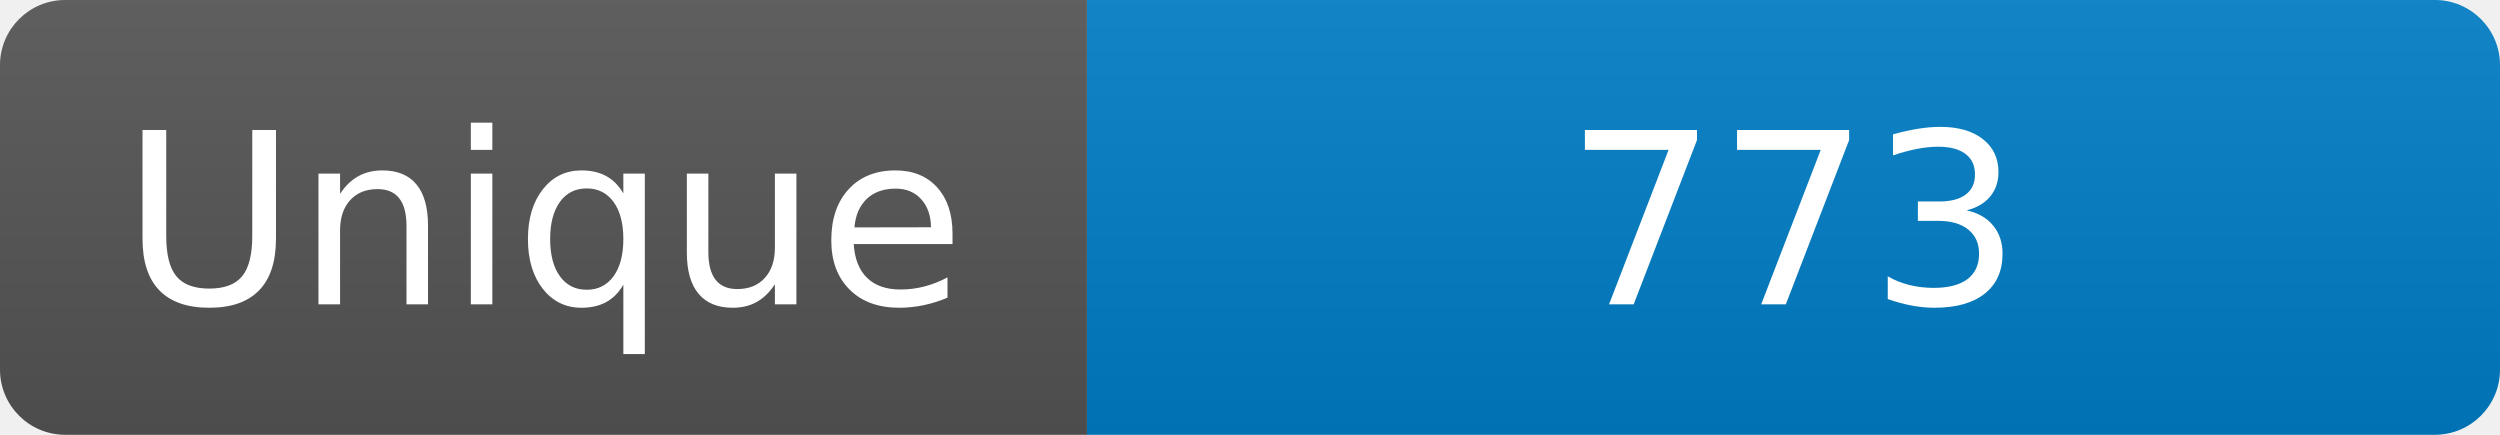
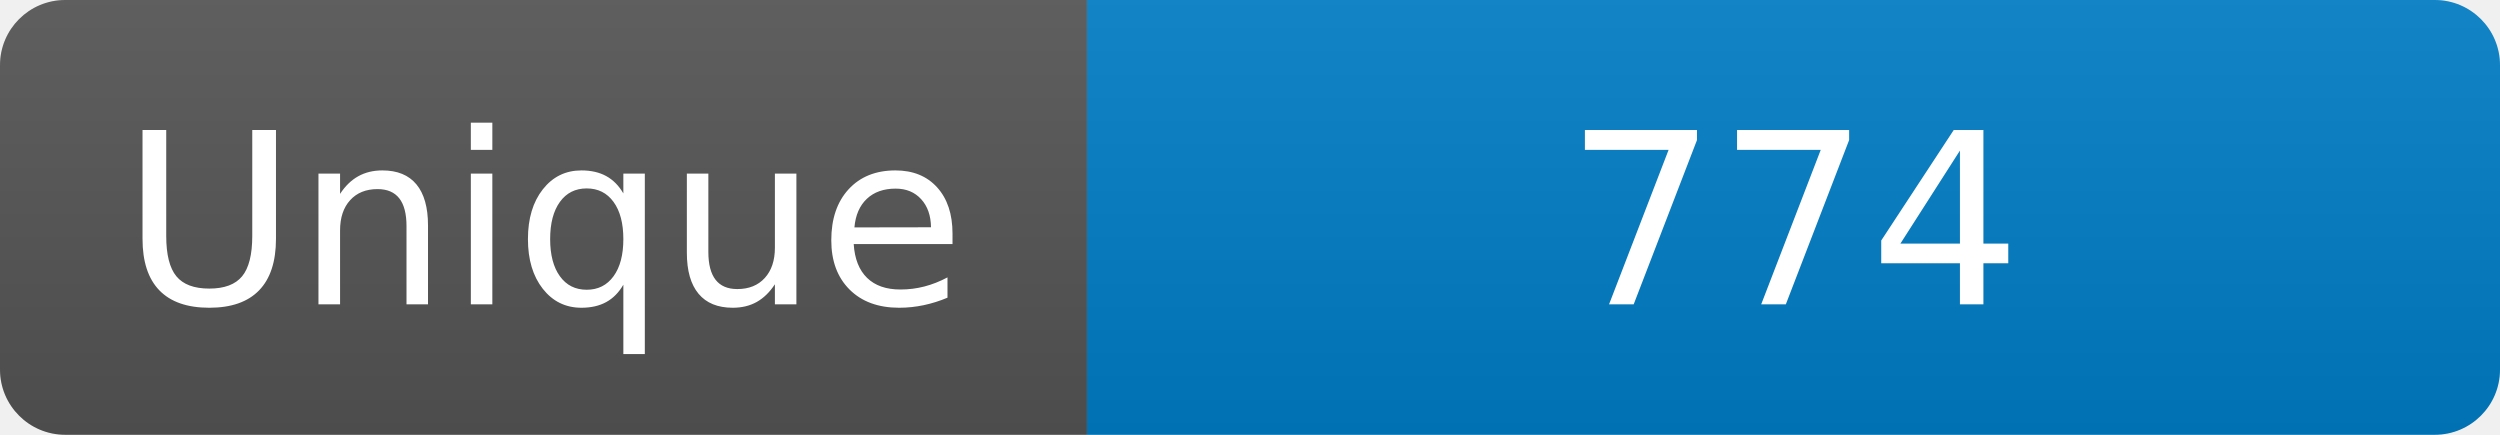
<svg xmlns="http://www.w3.org/2000/svg" width="115" height="20" role="img" aria-label="Maintained?: yes">
  <linearGradient id="s" x2="0" y2="100%">
    <stop offset="0" stop-color="#bbb" stop-opacity=".1" />
    <stop offset="1" stop-opacity=".1" />
  </linearGradient>
  <clipPath id="r">
    <rect width="115" height="20" rx="3" fill="#fff" />
  </clipPath>
  <g clip-path="url(#r)">
    <rect width="50" height="20" fill="#555" />
    <rect x="50" width="160" height="20" fill="#007ec6" />
    <rect width="115" height="20" fill="url(#s)" />
  </g>
  <g fill="#fff" text-anchor="middle" font-family="Verdana,Geneva,DejaVu Sans,sans-serif" font-size="110">
    <text x="250" y="140" transform="scale(.1)" fill="#fff">Unique</text>
-     <text x="825" y="140" transform="scale(.1)" fill="#fff">773</text>
+     <text x="825" y="140" transform="scale(.1)" fill="#fff">774</text>
  </g>
</svg>
